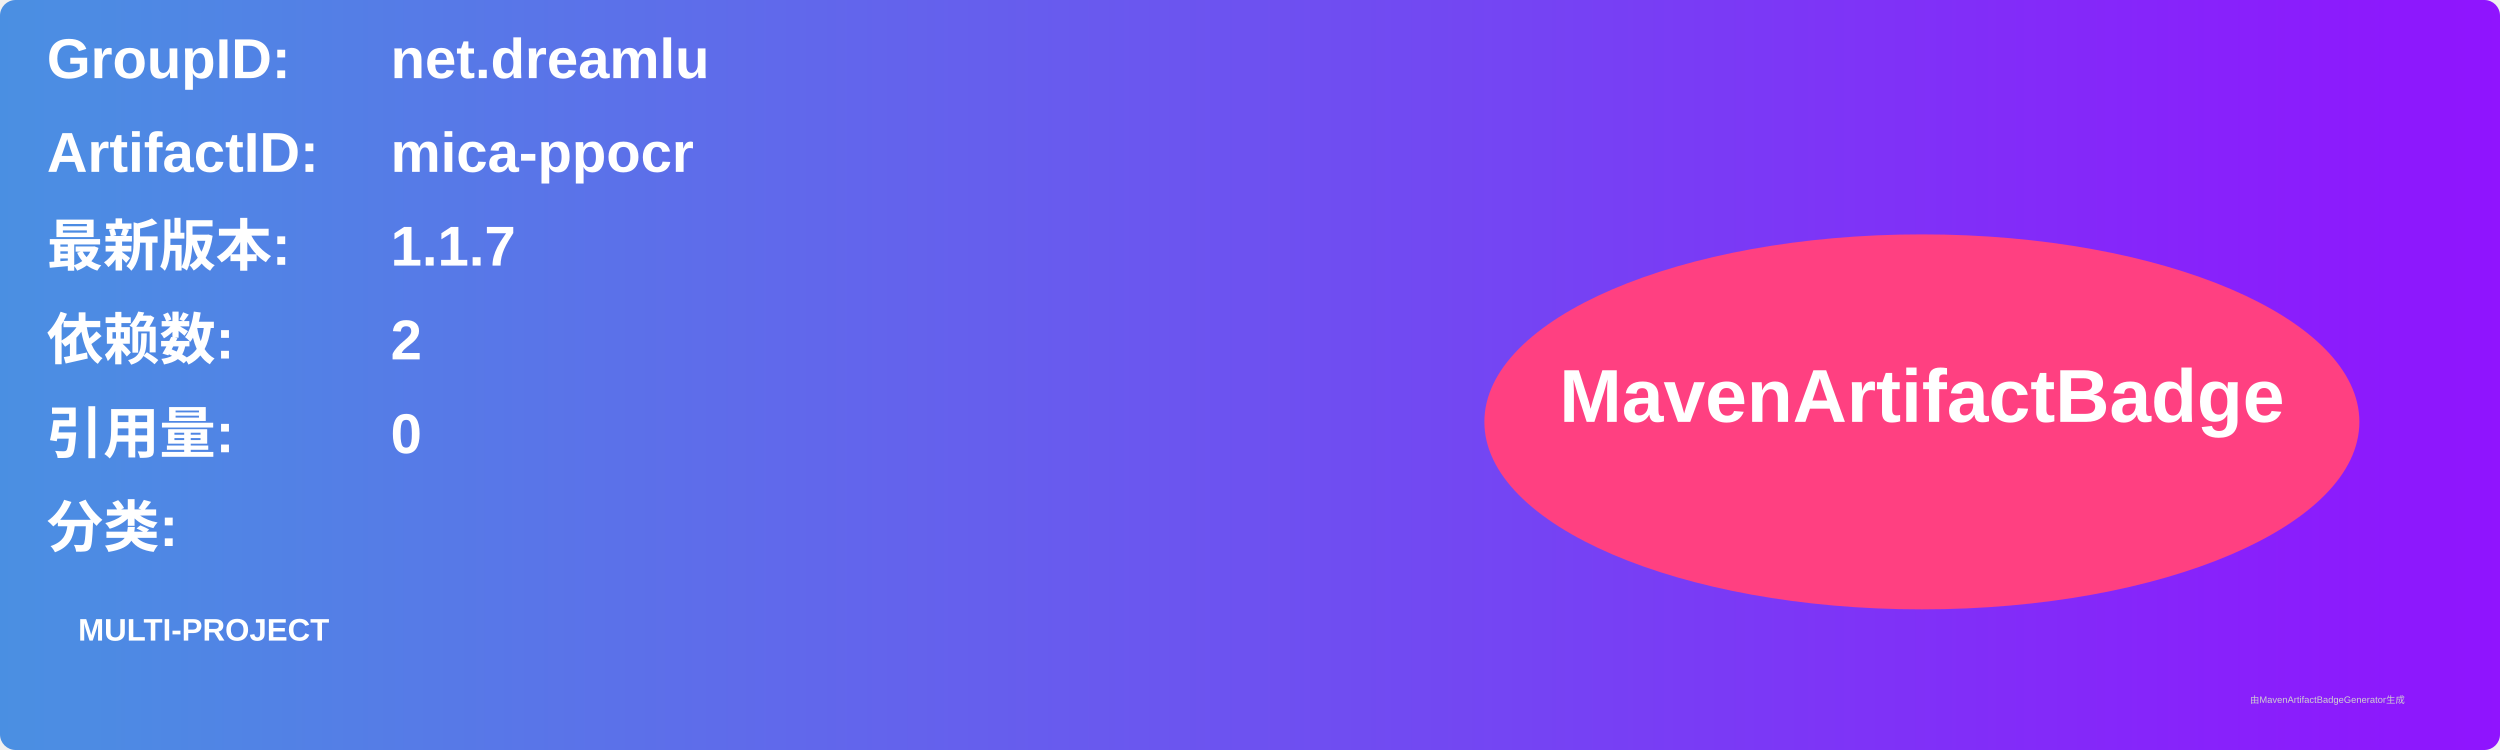
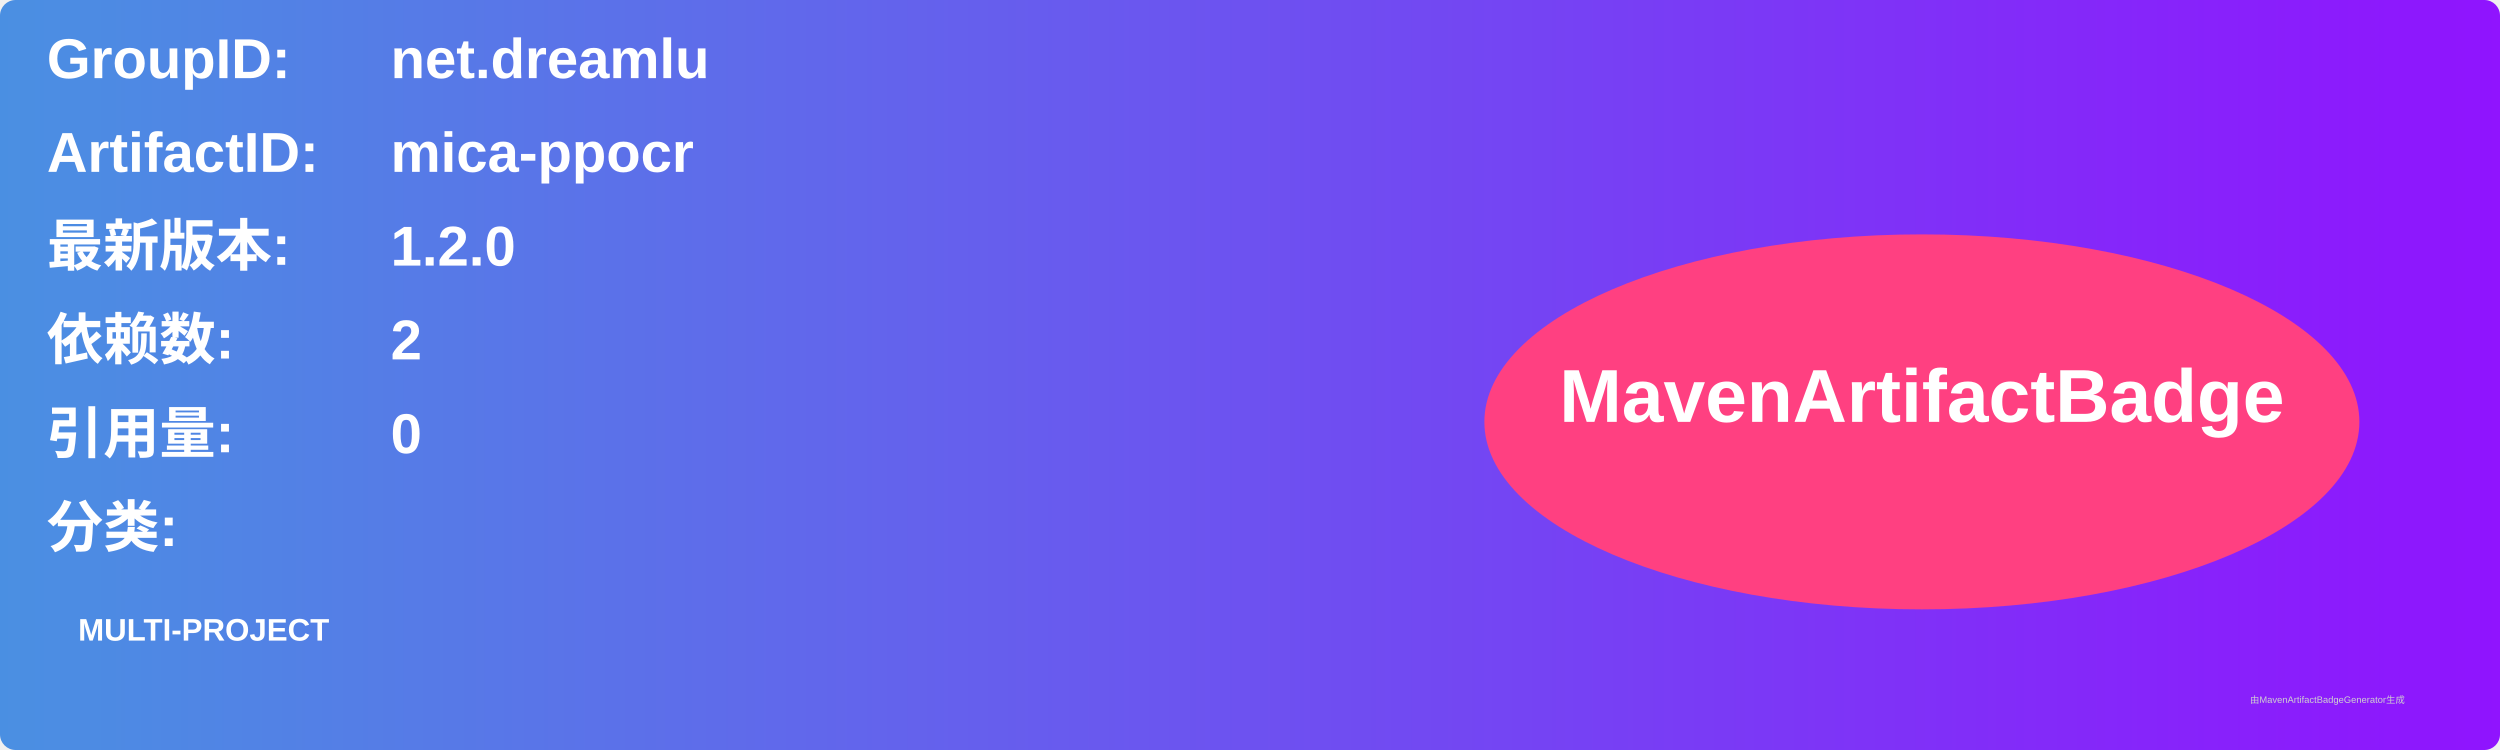
<svg xmlns="http://www.w3.org/2000/svg" width="800" height="240" viewBox="0 0 800 240">
  <linearGradient id="grad" x1="0%" y1="0%" x2="100%" y2="0%">
    <stop offset="0%" stop-color="#4a90e2" />
    <stop offset="100%" stop-color="#9013fe" />
  </linearGradient>
  <rect width="100%" height="100%" rx="5" ry="5" fill="url(#grad)" />
  <g transform="translate(15, 15)">
    <text x="0" y="10" font-family="Arial" font-size="18" fill="white" font-weight="bold" width="260">GroupID:</text>
    <text x="110" y="10" font-family="Arial" font-size="18" fill="white" font-weight="bold" width="460">net.dreamlu</text>
    <text x="0" y="40" font-family="Arial" font-size="18" fill="white" font-weight="bold" width="260">ArtifactID:</text>
    <text x="110" y="40" font-family="Arial" font-size="18" fill="white" font-weight="bold" width="460">mica-ppocr</text>
    <text x="0" y="70" font-family="Arial" font-size="18" fill="white" font-weight="bold">最新版本:</text>
    <text x="110" y="70" font-family="Arial" font-size="18" fill="white" font-weight="bold">
-       <tspan font-weight="bold">1.1.7</tspan>
+       <tspan font-weight="bold">1.2.0</tspan>
    </text>
    <text x="0" y="100" font-family="Arial" font-size="18" fill="white" font-weight="bold">依赖数: </text>
    <text x="110" y="100" font-family="Arial" font-size="18" fill="white">
      <tspan font-weight="bold">2</tspan>
    </text>
    <text x="0" y="130" font-family="Arial" font-size="18" fill="white" font-weight="bold">引用量: </text>
    <text x="110" y="130" font-family="Arial" font-size="18" fill="white">
      <tspan font-weight="bold">0</tspan>
    </text>
    <text x="0" y="160" font-family="Arial" font-size="18" fill="white" font-weight="bold">分类:</text>
    <text x="10" y="190" font-family="Arial" font-size="10" fill="white">
      <tspan font-weight="bold">MULTI-PROJECT</tspan>
    </text>
    <ellipse cx="600" cy="120" rx="140" ry="60" fill="#ff4081" />
    <text x="600" y="120" text-anchor="middle" font-family="Arial" font-size="24" fill="white" font-weight="bold">MavenArtifactBadge</text>
  </g>
  <text x="720" y="225" font-family="Arial" font-size="3" fill="#d0d0d0">由MavenArtifactBadgeGenerator生成</text>
</svg>
